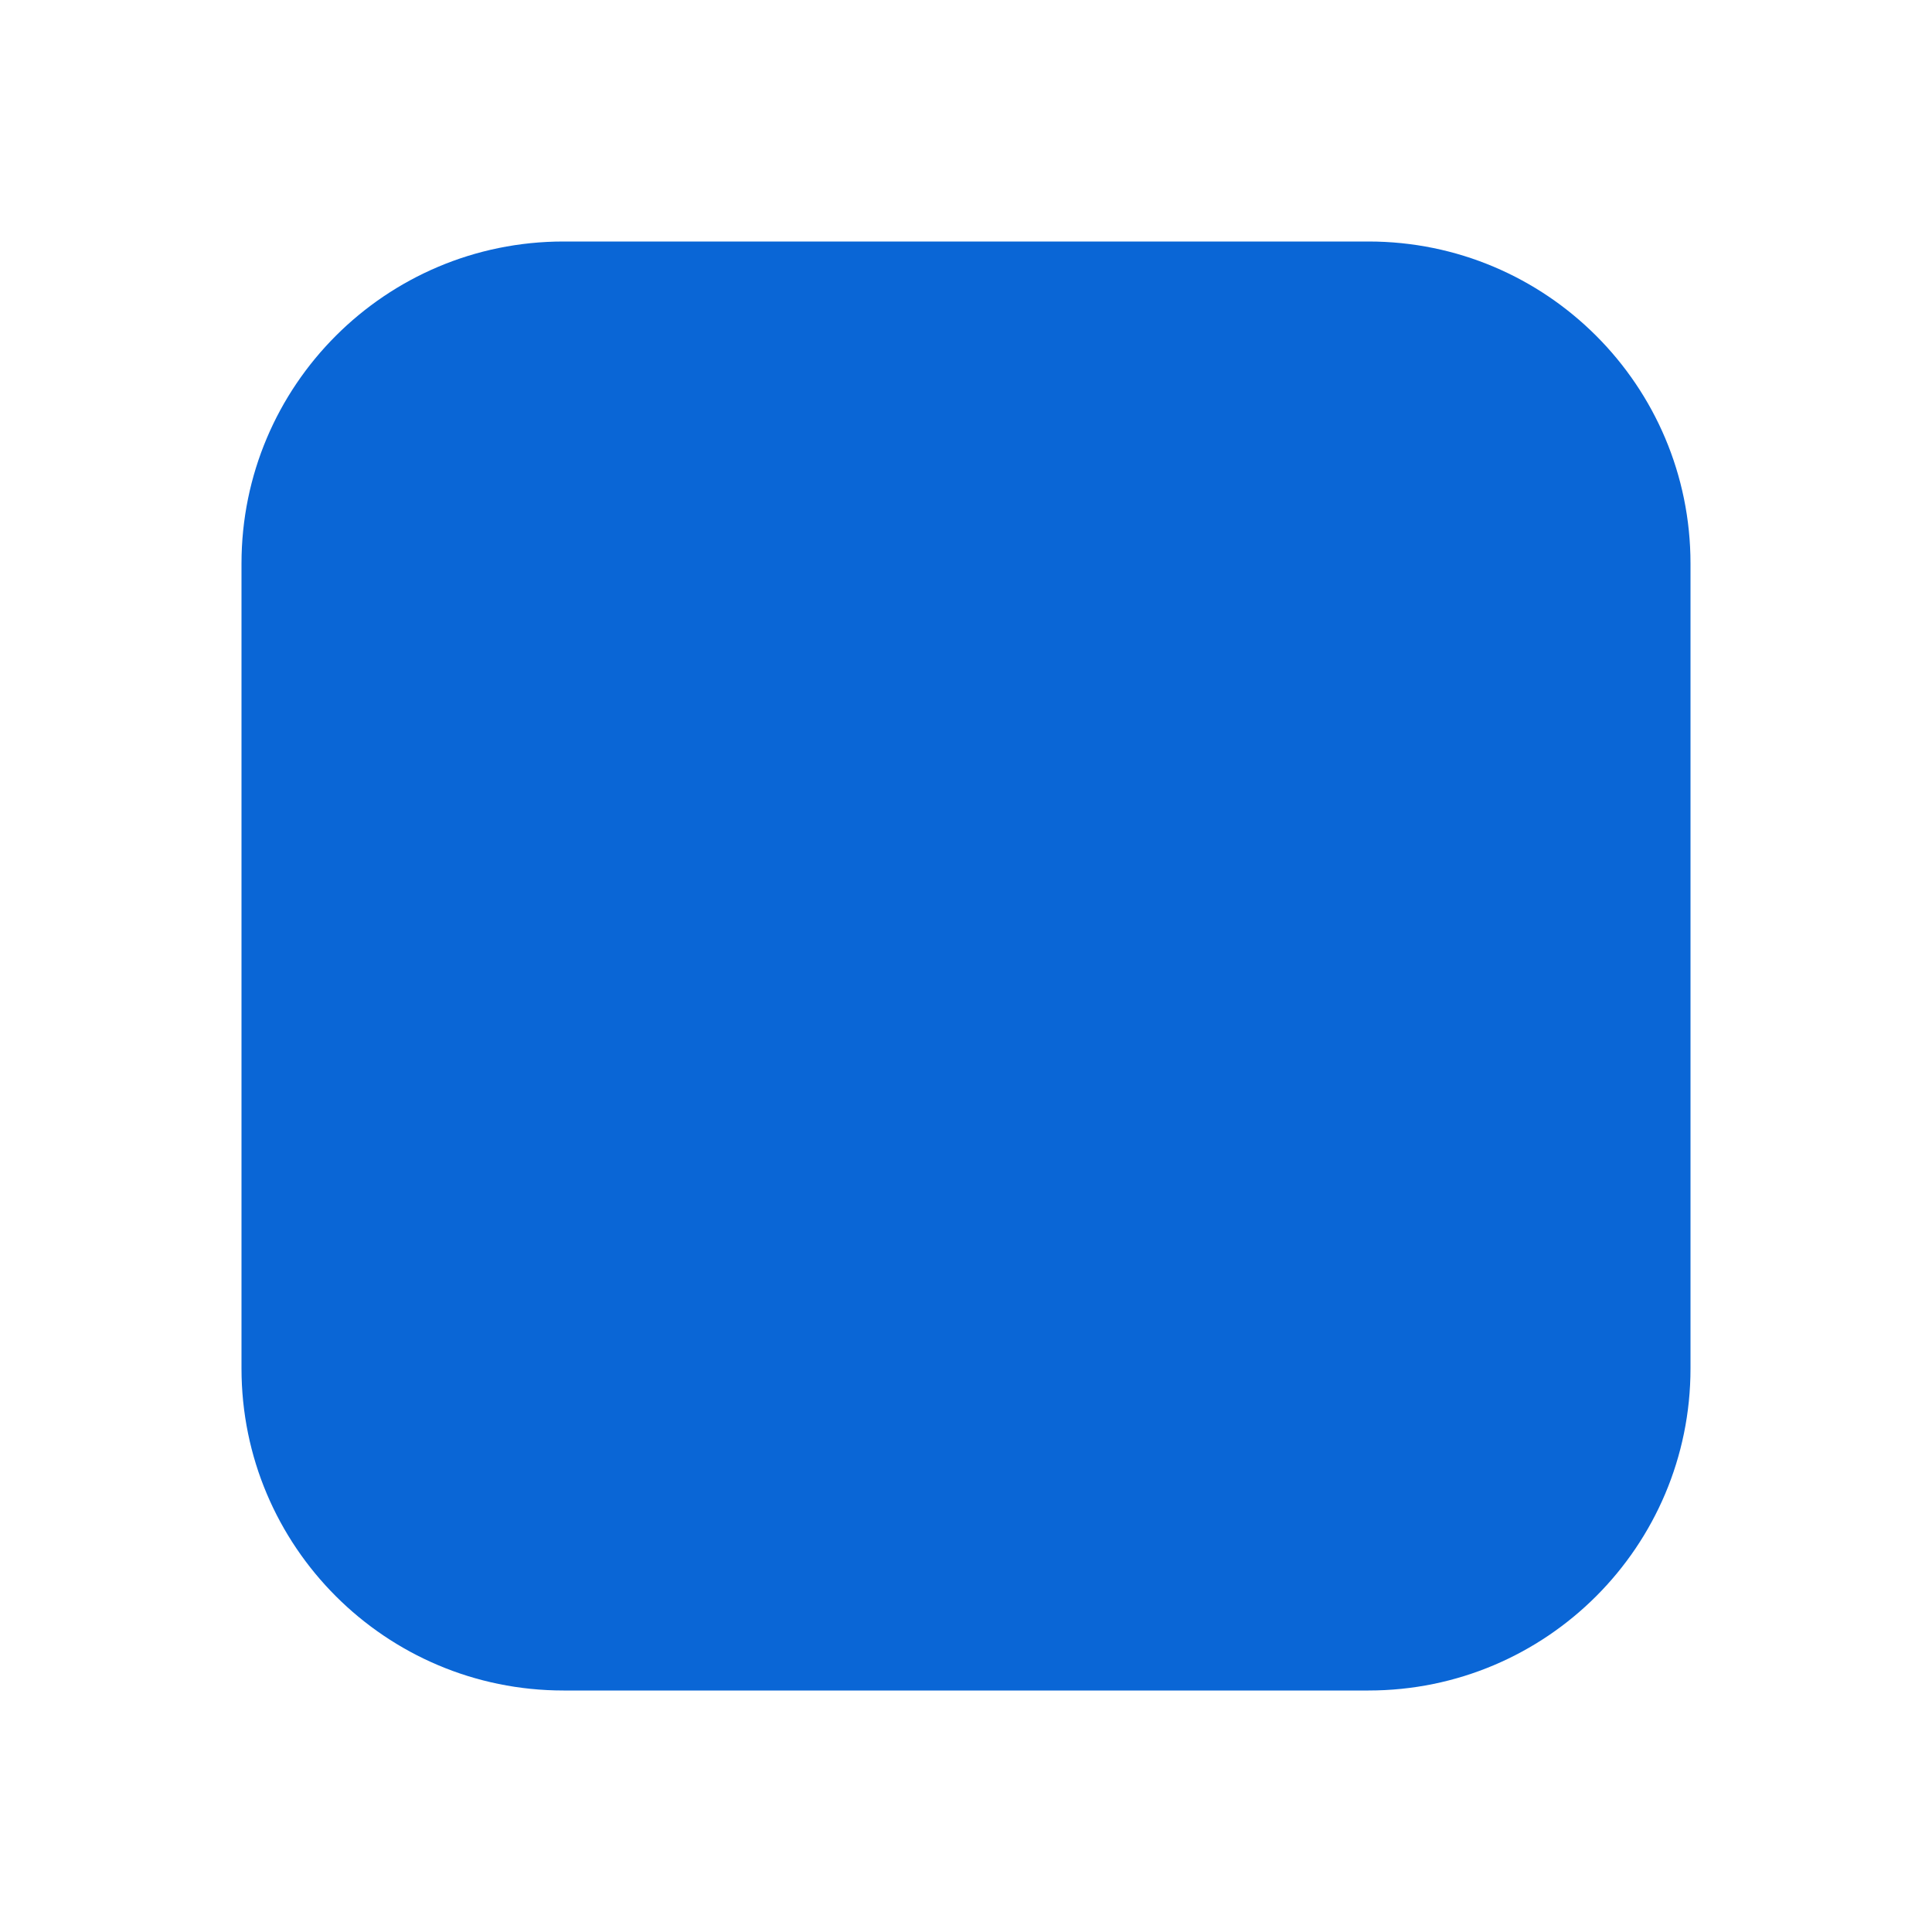
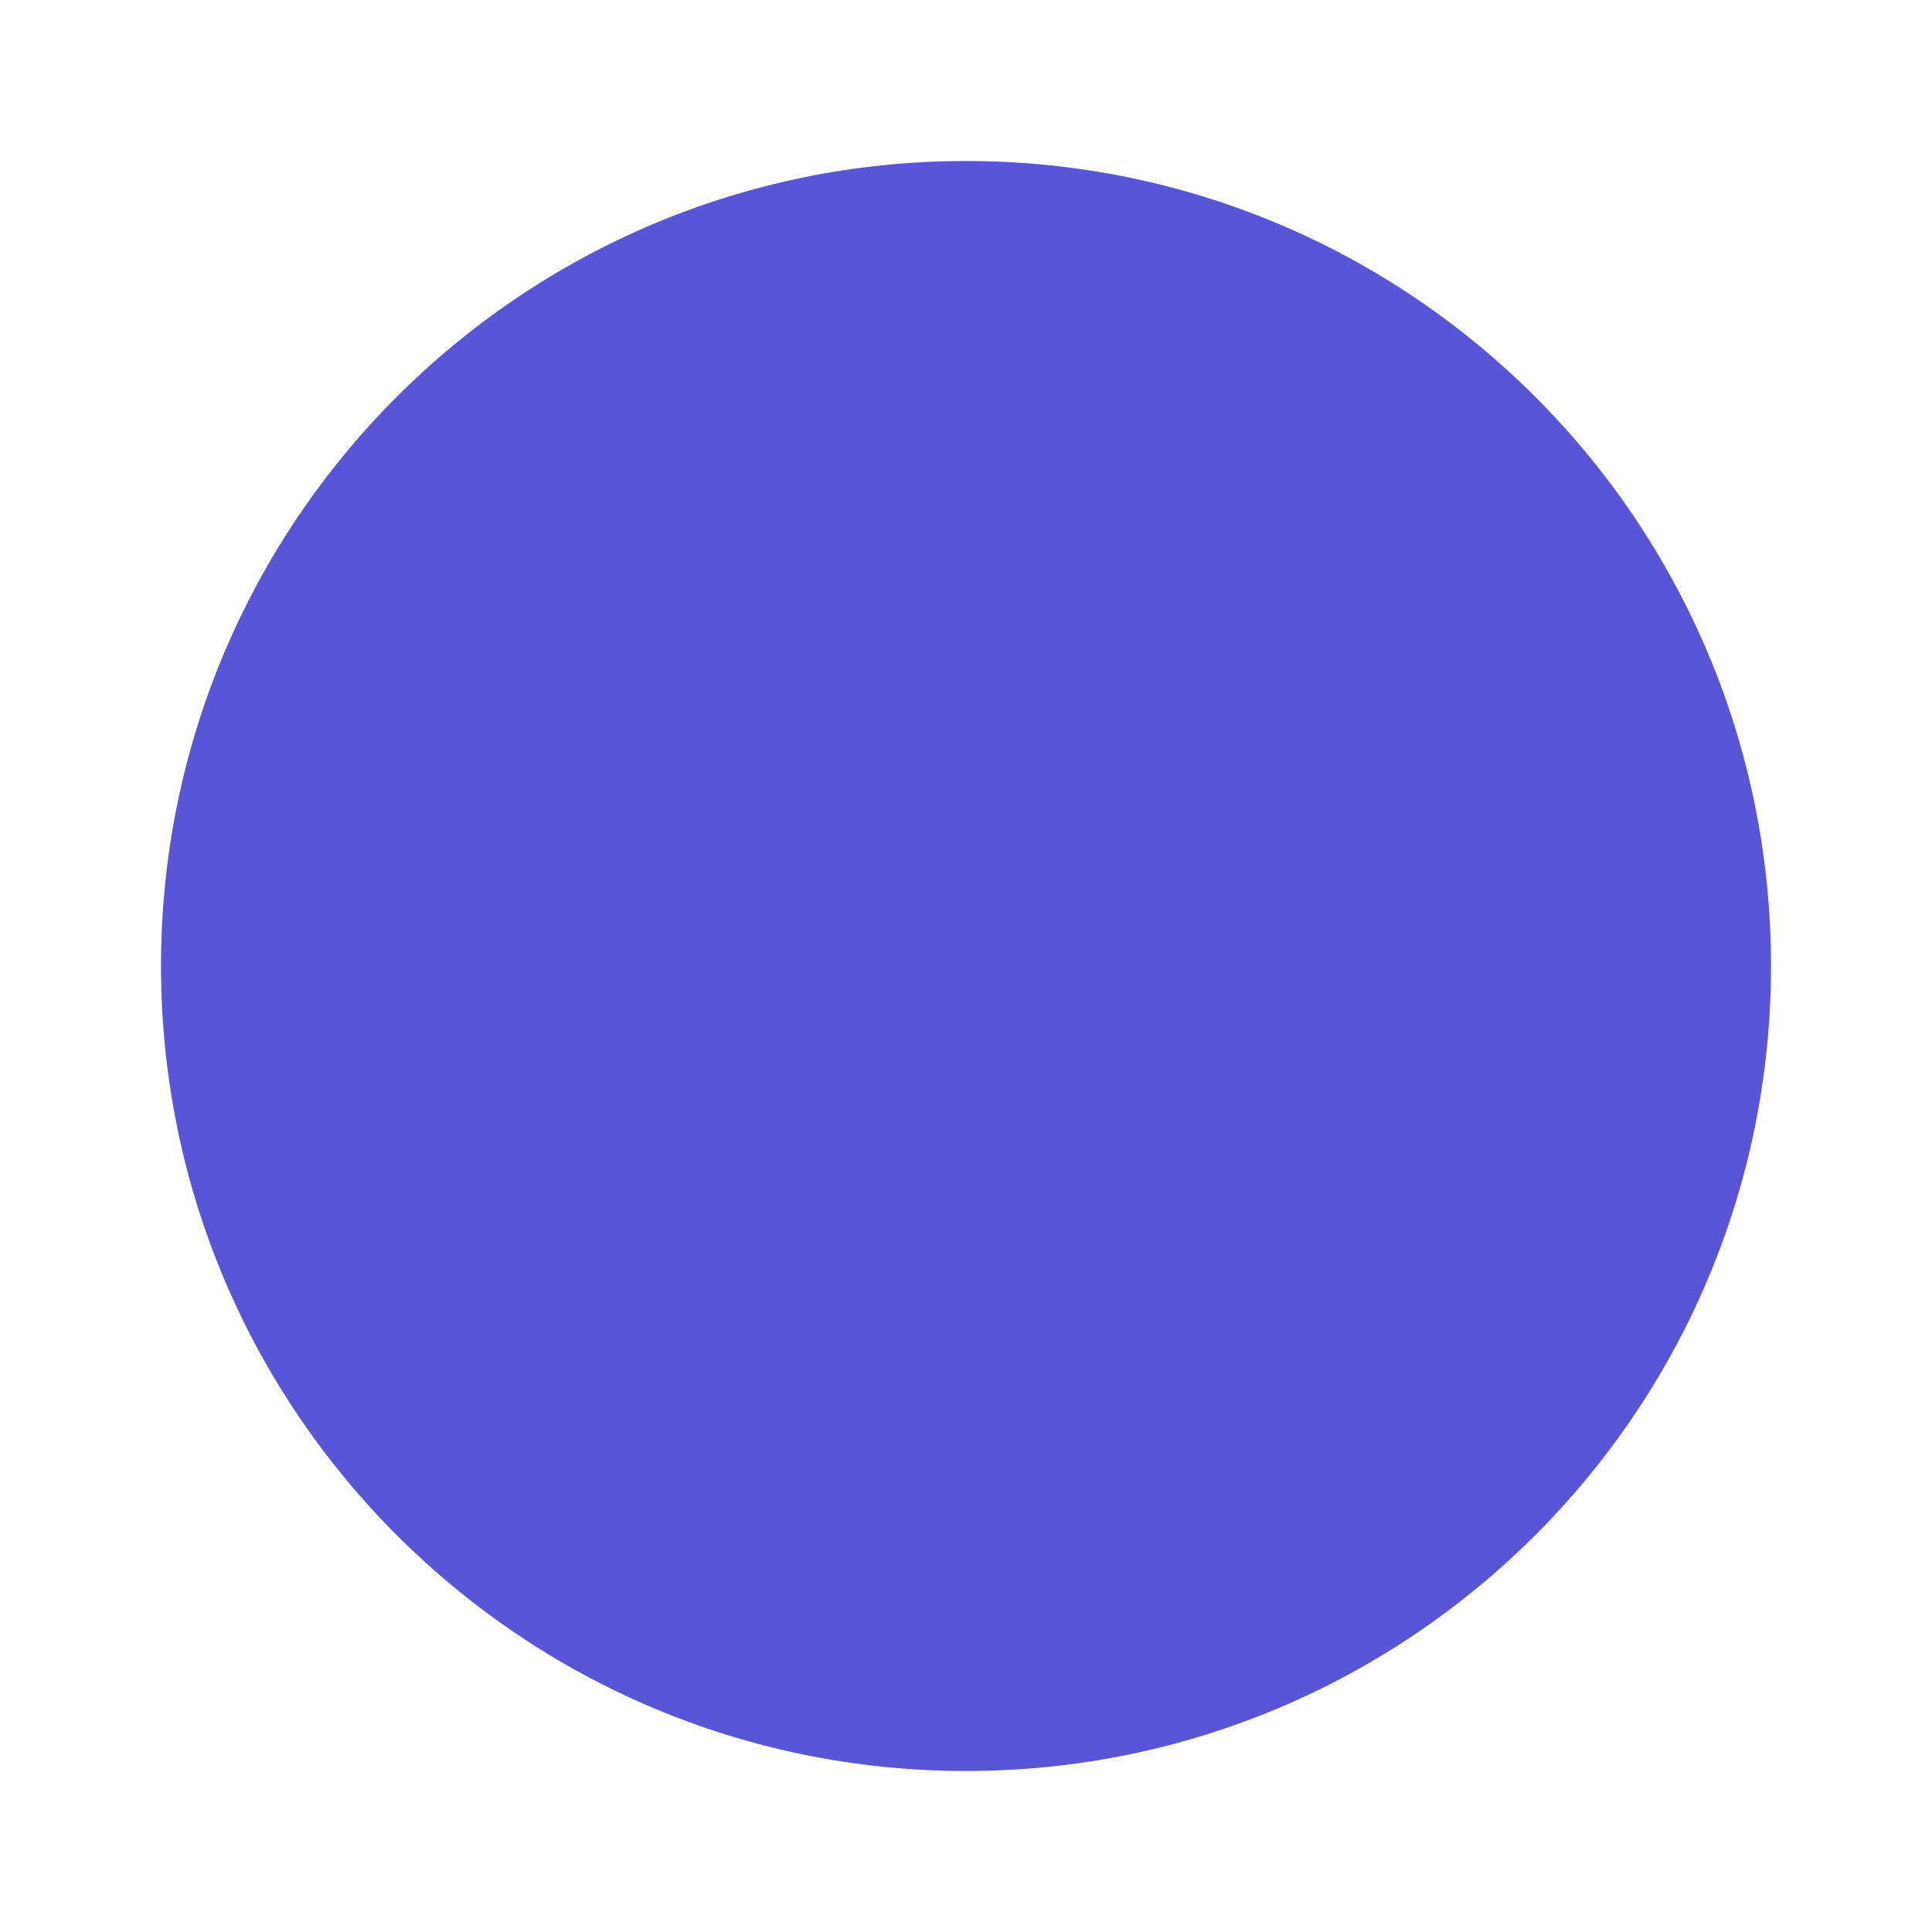
<svg xmlns="http://www.w3.org/2000/svg" width="24" height="24" viewBox="0 0 24 24">
-   <rect x="3" y="3" width="18" height="18" rx="4" fill="#0a66d6" />
+   <circle cx="12" cy="12" r="10" fill="#5856d6" />
</svg>
